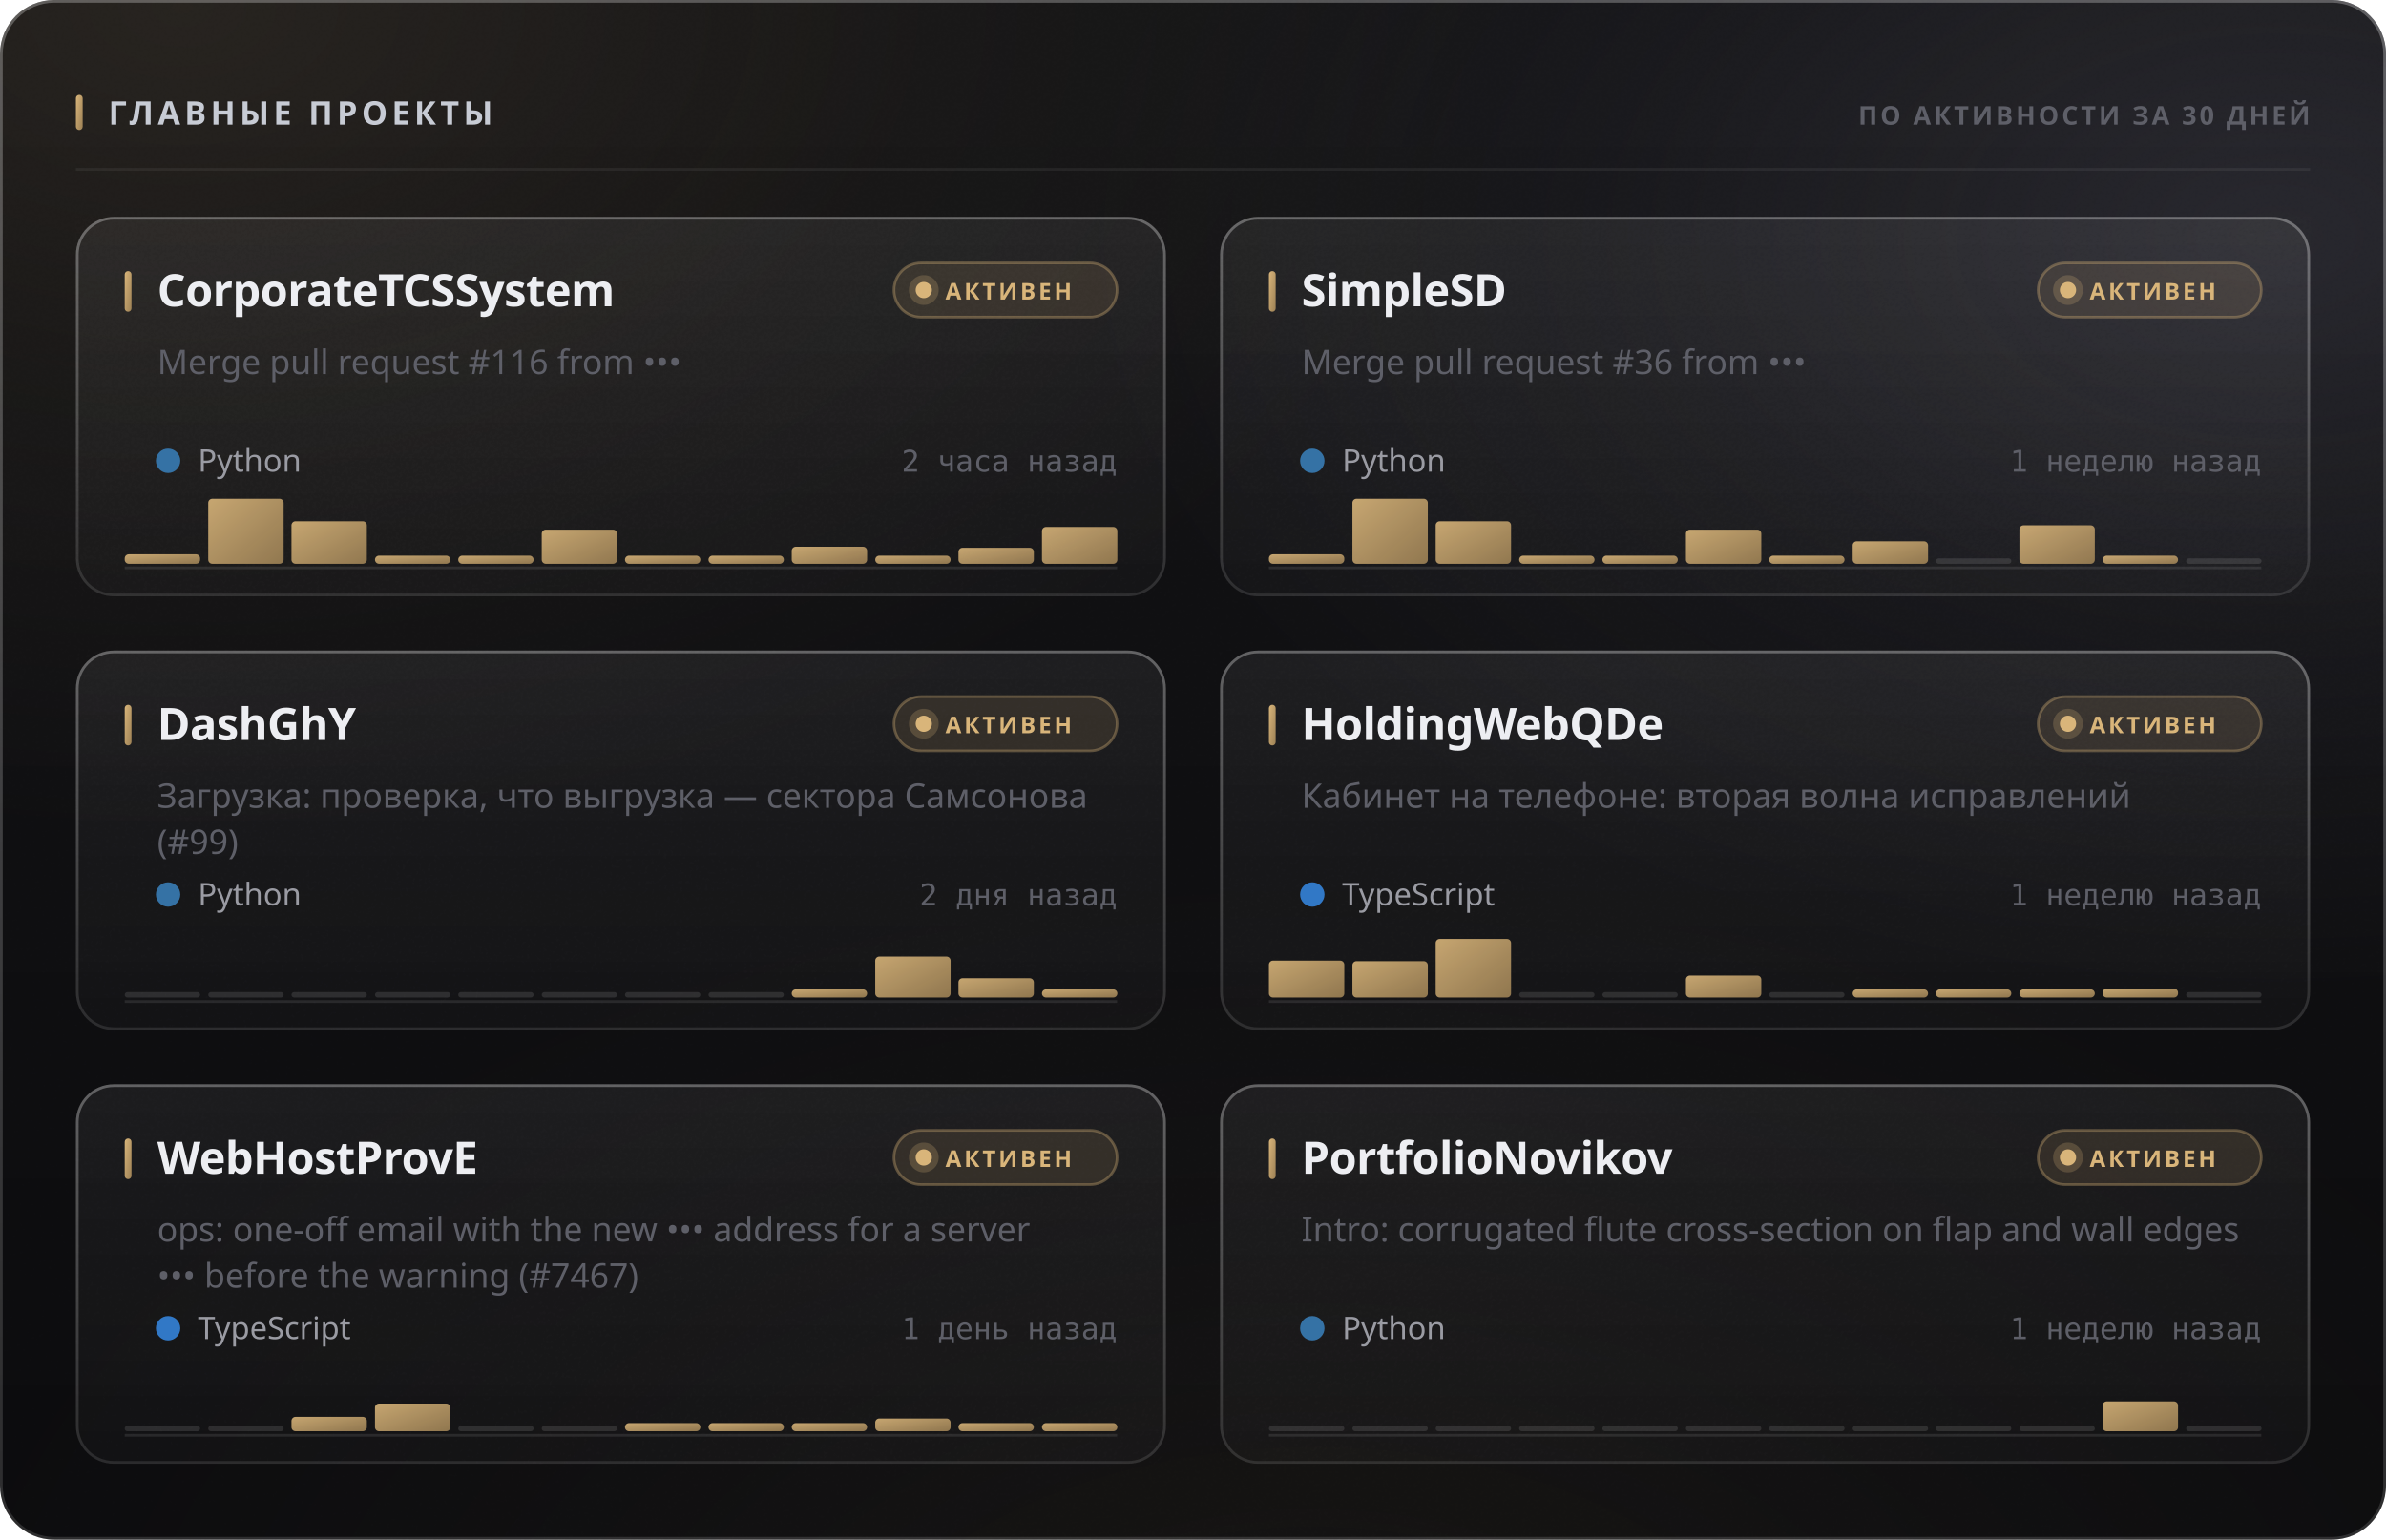
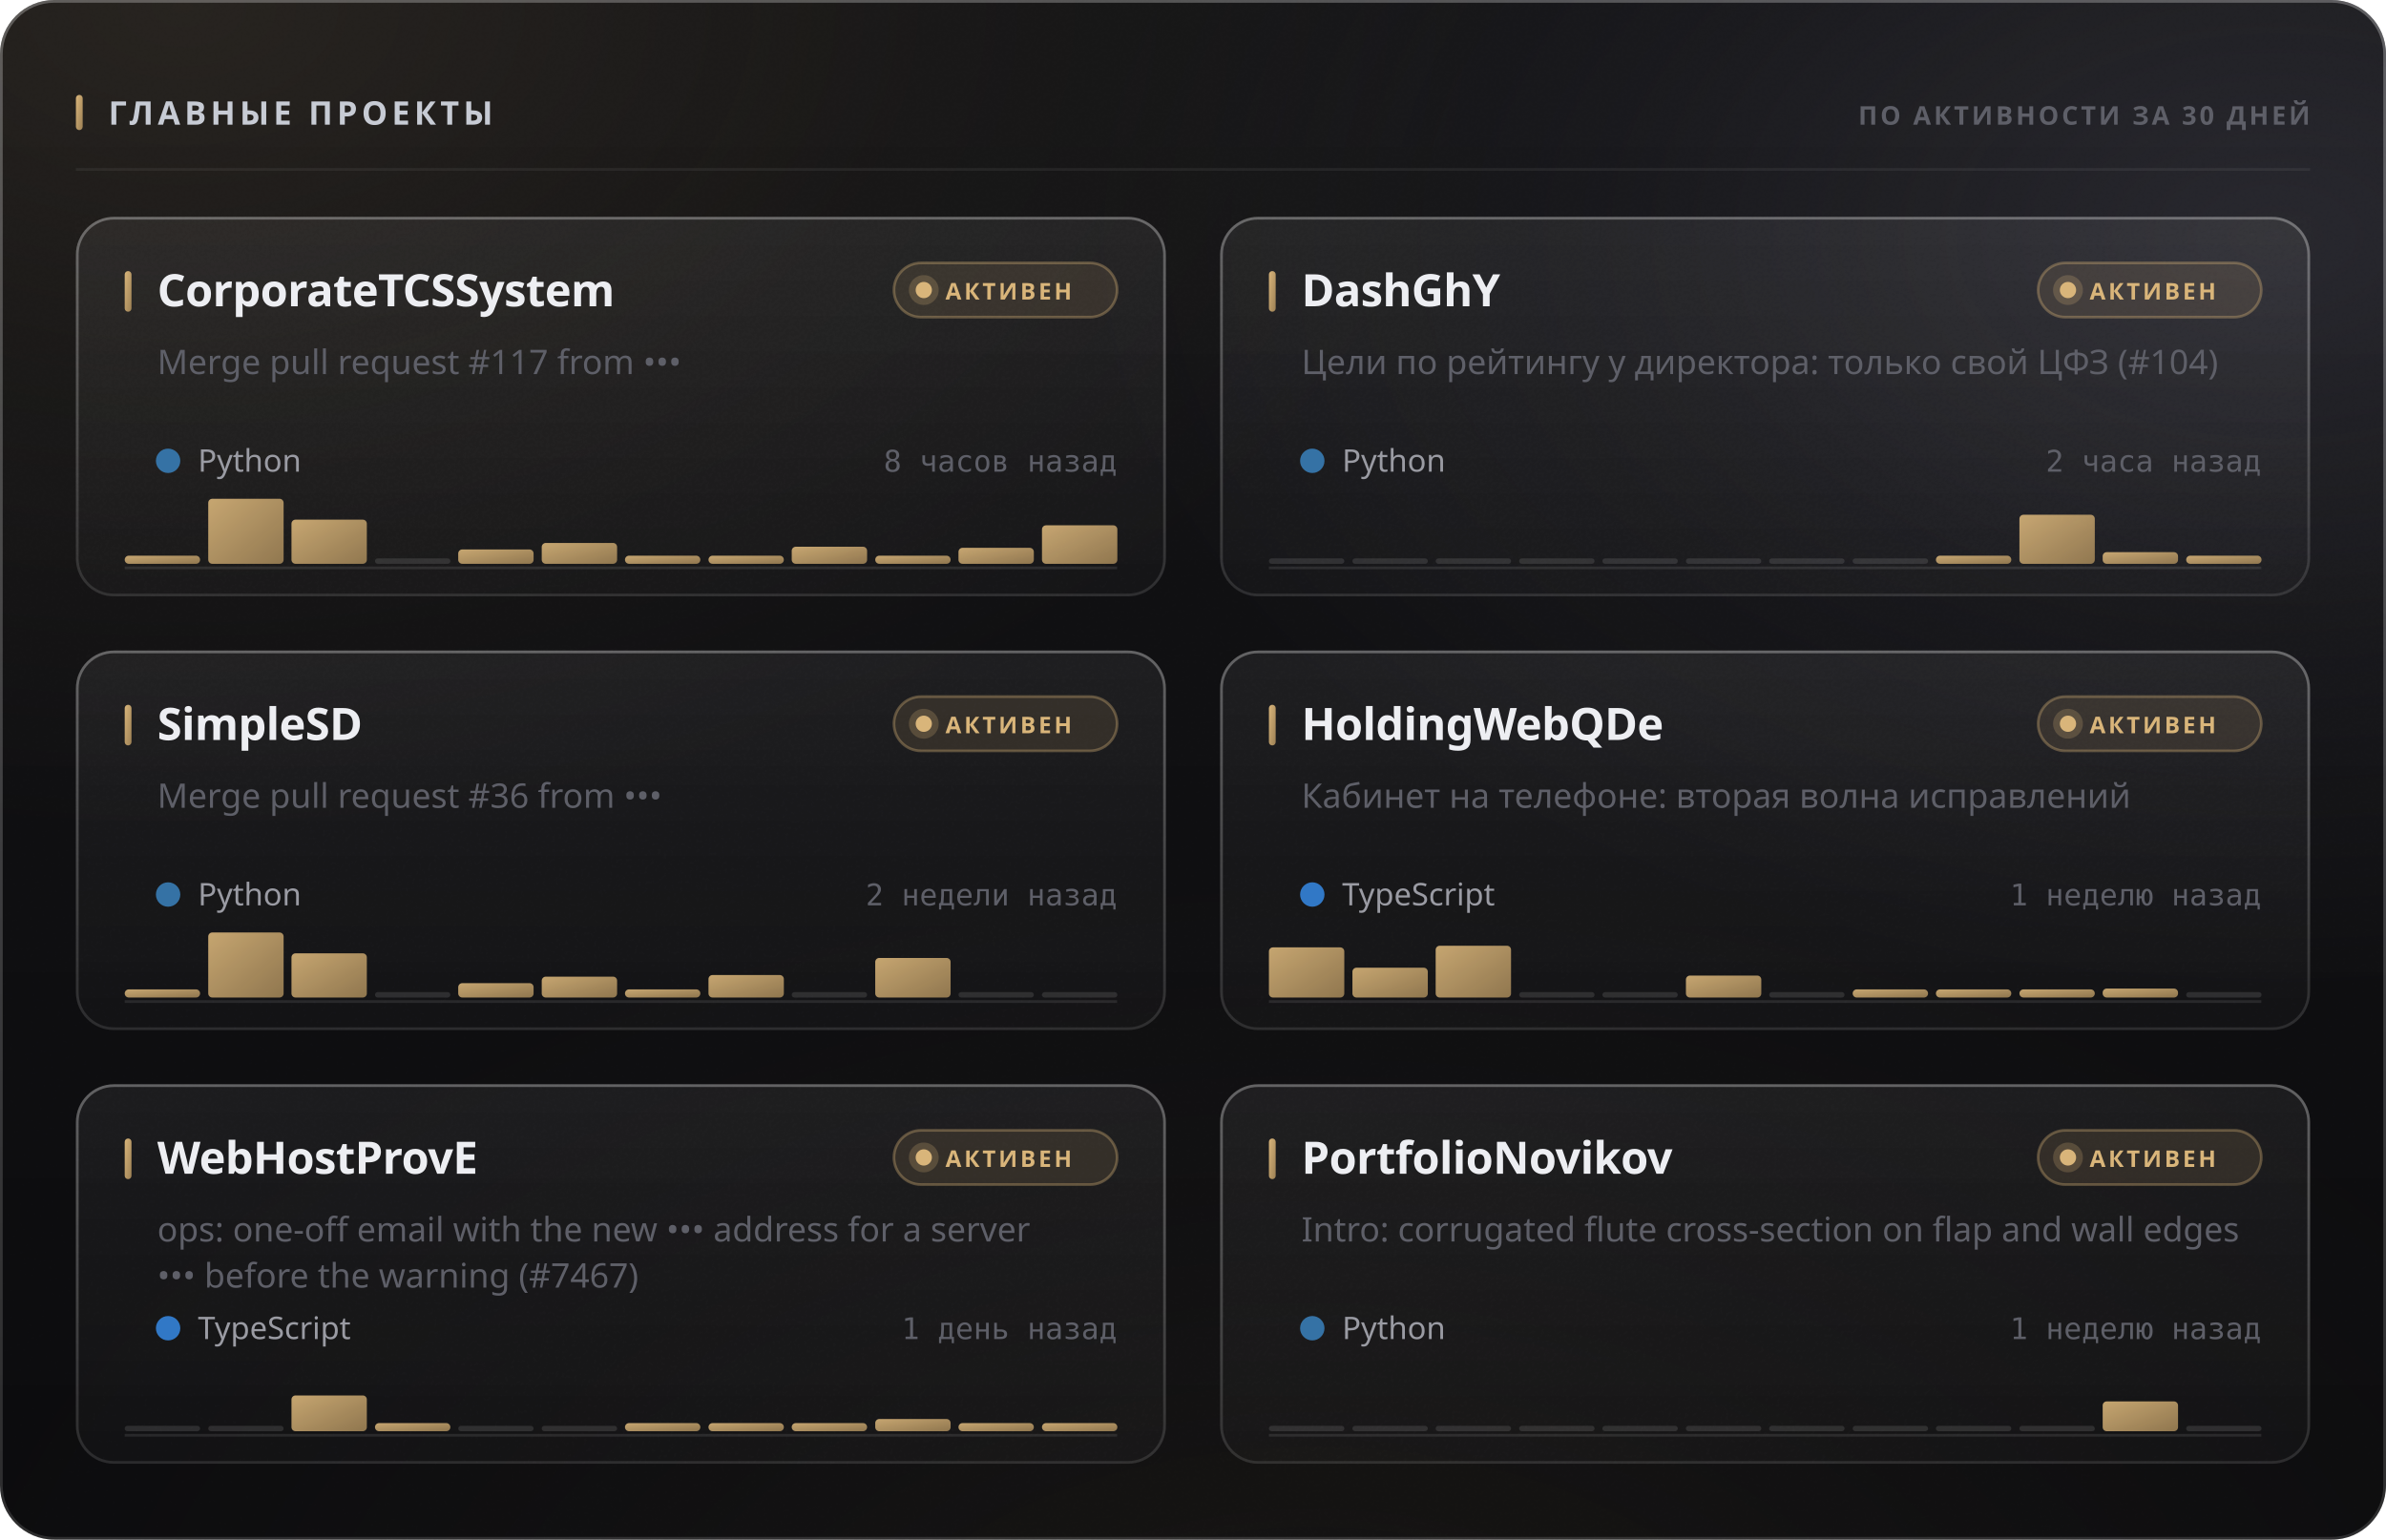
<svg xmlns="http://www.w3.org/2000/svg" width="880" height="568" viewBox="0 0 880 568" role="img">
  <style>
  text { font-family: -apple-system, BlinkMacSystemFont, 'Segoe UI', 'Noto Sans', Helvetica, Arial, sans-serif; }
  .mono { font-family: ui-monospace, 'SF Mono', 'Cascadia Mono', 'DejaVu Sans Mono', Menlo, Consolas, monospace; font-variant-numeric: tabular-nums; }
  .caps { letter-spacing: .1em; text-transform: uppercase; }

  @keyframes sheen  { from { transform: translateX(-120%); } to { transform: translateX(260%); } }
  @keyframes rise   { from { opacity: 0; transform: translateY(6px); } to { opacity: 1; transform: none; } }
  @keyframes slide  { from { opacity: 0; transform: translateX(-8px); } to { opacity: 1; transform: none; } }
  @keyframes grow   { from { transform: scaleY(0); } to { transform: scaleY(1); } }
  @keyframes widen  { from { transform: scaleX(0); } to { transform: scaleX(1); } }
  @keyframes draw   { from { stroke-dashoffset: 200; } to { stroke-dashoffset: 0; } }

  .sheen { animation: sheen 5.5s cubic-bezier(.45,0,.2,1) infinite; }
  .rise  { animation: rise .5s cubic-bezier(.16,1,.3,1) both; }
  .slide { animation: slide .42s cubic-bezier(.16,1,.3,1) both; }
  .bar   { transform-box: fill-box; transform-origin: 50% 100%;
           animation: grow .62s cubic-bezier(.16,1,.3,1) both; }
  .fill  { transform-box: fill-box; transform-origin: 0% 50%;
           animation: widen .8s cubic-bezier(.16,1,.3,1) both; }
  /* The hidden start state lives in the keyframes, never in the static rule.
     A renderer that ignores CSS animations then falls back to the FINISHED
     state — a drawn line, visible text — instead of an empty panel. */
  .spark { stroke-dasharray: 200;
           animation: draw 1.1s cubic-bezier(.16,1,.3,1) both; }

  @media (prefers-reduced-motion: reduce) {
    .sheen { animation: none; opacity: 0; }
    .rise, .slide, .bar, .fill, .spark { animation: none; opacity: 1; transform: none;
                                         stroke-dashoffset: 0; }
  }</style>
  <defs>
    <filter id="grain5" x="0" y="0" width="100%" height="100%">
      <feTurbulence type="fractalNoise" baseFrequency="0.85" numOctaves="3" stitchTiles="stitch" />
      <feColorMatrix type="saturate" values="0" />
    </filter>
    <linearGradient id="accent1" x1="0" y1="0" x2="1" y2="1">
      <stop offset="0%" stop-color="#d9b57a" />
      <stop offset="100%" stop-color="#9d8155" />
    </linearGradient>
    <radialGradient id="aurora6" cx="0.08" cy="0" r="0.55">
      <stop offset="0%" stop-color="#d9b47a" stop-opacity="0.1" />
      <stop offset="55%" stop-color="#d9b47a" stop-opacity="0.035" />
      <stop offset="100%" stop-color="#d9b47a" stop-opacity="0" />
    </radialGradient>
    <radialGradient id="aurora7" cx="0.95" cy="0.15" r="0.5">
      <stop offset="0%" stop-color="#706f83" stop-opacity="0.22" />
      <stop offset="55%" stop-color="#706f83" stop-opacity="0.077" />
      <stop offset="100%" stop-color="#706f83" stop-opacity="0" />
    </radialGradient>
    <radialGradient id="aurora8" cx="0.55" cy="1.15" r="0.6">
      <stop offset="0%" stop-color="#b39b74" stop-opacity="0.07" />
      <stop offset="55%" stop-color="#b39b74" stop-opacity="0.025" />
      <stop offset="100%" stop-color="#b39b74" stop-opacity="0" />
    </radialGradient>
    <linearGradient id="glass2" x1="0" y1="0" x2="0" y2="1">
      <stop offset="0%" stop-color="#ffffff" stop-opacity="0.036" />
      <stop offset="100%" stop-color="#ffffff" stop-opacity="0.007" />
    </linearGradient>
    <linearGradient id="rim3" x1="0" y1="0" x2="0" y2="1">
      <stop offset="0%" stop-color="#ffffff" stop-opacity="0.182" />
      <stop offset="100%" stop-color="#ffffff" stop-opacity="0.025" />
    </linearGradient>
    <linearGradient id="spec4" x1="0" y1="0" x2="1" y2="0">
      <stop offset="0%" stop-color="#ffffff" stop-opacity="0" />
      <stop offset="35%" stop-color="#ffffff" stop-opacity="0.336" />
      <stop offset="70%" stop-color="#ffffff" stop-opacity="0.118" />
      <stop offset="100%" stop-color="#ffffff" stop-opacity="0" />
    </linearGradient>
    <linearGradient id="cardglass9" x1="0" y1="0" x2="0" y2="1">
      <stop offset="0%" stop-color="#ffffff" stop-opacity="0.06" />
      <stop offset="100%" stop-color="#ffffff" stop-opacity="0.018" />
    </linearGradient>
    <linearGradient id="cardrim10" x1="0" y1="0" x2="0" y2="1">
      <stop offset="0%" stop-color="#ffffff" stop-opacity="0.26" />
      <stop offset="100%" stop-color="#ffffff" stop-opacity="0.05" />
    </linearGradient>
    <linearGradient id="cardspec11" x1="0" y1="0" x2="1" y2="0">
      <stop offset="0%" stop-color="#ffffff" stop-opacity="0" />
      <stop offset="35%" stop-color="#ffffff" stop-opacity="0.42" />
      <stop offset="70%" stop-color="#ffffff" stop-opacity="0.147" />
      <stop offset="100%" stop-color="#ffffff" stop-opacity="0" />
    </linearGradient>
    <linearGradient id="cardglass12" x1="0" y1="0" x2="0" y2="1">
      <stop offset="0%" stop-color="#ffffff" stop-opacity="0.06" />
      <stop offset="100%" stop-color="#ffffff" stop-opacity="0.018" />
    </linearGradient>
    <linearGradient id="cardrim13" x1="0" y1="0" x2="0" y2="1">
      <stop offset="0%" stop-color="#ffffff" stop-opacity="0.26" />
      <stop offset="100%" stop-color="#ffffff" stop-opacity="0.05" />
    </linearGradient>
    <linearGradient id="cardspec14" x1="0" y1="0" x2="1" y2="0">
      <stop offset="0%" stop-color="#ffffff" stop-opacity="0" />
      <stop offset="35%" stop-color="#ffffff" stop-opacity="0.42" />
      <stop offset="70%" stop-color="#ffffff" stop-opacity="0.147" />
      <stop offset="100%" stop-color="#ffffff" stop-opacity="0" />
    </linearGradient>
    <linearGradient id="cardglass15" x1="0" y1="0" x2="0" y2="1">
      <stop offset="0%" stop-color="#ffffff" stop-opacity="0.06" />
      <stop offset="100%" stop-color="#ffffff" stop-opacity="0.018" />
    </linearGradient>
    <linearGradient id="cardrim16" x1="0" y1="0" x2="0" y2="1">
      <stop offset="0%" stop-color="#ffffff" stop-opacity="0.26" />
      <stop offset="100%" stop-color="#ffffff" stop-opacity="0.05" />
    </linearGradient>
    <linearGradient id="cardspec17" x1="0" y1="0" x2="1" y2="0">
      <stop offset="0%" stop-color="#ffffff" stop-opacity="0" />
      <stop offset="35%" stop-color="#ffffff" stop-opacity="0.42" />
      <stop offset="70%" stop-color="#ffffff" stop-opacity="0.147" />
      <stop offset="100%" stop-color="#ffffff" stop-opacity="0" />
    </linearGradient>
    <linearGradient id="cardglass18" x1="0" y1="0" x2="0" y2="1">
      <stop offset="0%" stop-color="#ffffff" stop-opacity="0.06" />
      <stop offset="100%" stop-color="#ffffff" stop-opacity="0.018" />
    </linearGradient>
    <linearGradient id="cardrim19" x1="0" y1="0" x2="0" y2="1">
      <stop offset="0%" stop-color="#ffffff" stop-opacity="0.26" />
      <stop offset="100%" stop-color="#ffffff" stop-opacity="0.05" />
    </linearGradient>
    <linearGradient id="cardspec20" x1="0" y1="0" x2="1" y2="0">
      <stop offset="0%" stop-color="#ffffff" stop-opacity="0" />
      <stop offset="35%" stop-color="#ffffff" stop-opacity="0.42" />
      <stop offset="70%" stop-color="#ffffff" stop-opacity="0.147" />
      <stop offset="100%" stop-color="#ffffff" stop-opacity="0" />
    </linearGradient>
    <linearGradient id="cardglass21" x1="0" y1="0" x2="0" y2="1">
      <stop offset="0%" stop-color="#ffffff" stop-opacity="0.06" />
      <stop offset="100%" stop-color="#ffffff" stop-opacity="0.018" />
    </linearGradient>
    <linearGradient id="cardrim22" x1="0" y1="0" x2="0" y2="1">
      <stop offset="0%" stop-color="#ffffff" stop-opacity="0.26" />
      <stop offset="100%" stop-color="#ffffff" stop-opacity="0.05" />
    </linearGradient>
    <linearGradient id="cardspec23" x1="0" y1="0" x2="1" y2="0">
      <stop offset="0%" stop-color="#ffffff" stop-opacity="0" />
      <stop offset="35%" stop-color="#ffffff" stop-opacity="0.42" />
      <stop offset="70%" stop-color="#ffffff" stop-opacity="0.147" />
      <stop offset="100%" stop-color="#ffffff" stop-opacity="0" />
    </linearGradient>
    <linearGradient id="cardglass24" x1="0" y1="0" x2="0" y2="1">
      <stop offset="0%" stop-color="#ffffff" stop-opacity="0.06" />
      <stop offset="100%" stop-color="#ffffff" stop-opacity="0.018" />
    </linearGradient>
    <linearGradient id="cardrim25" x1="0" y1="0" x2="0" y2="1">
      <stop offset="0%" stop-color="#ffffff" stop-opacity="0.26" />
      <stop offset="100%" stop-color="#ffffff" stop-opacity="0.05" />
    </linearGradient>
    <linearGradient id="cardspec26" x1="0" y1="0" x2="1" y2="0">
      <stop offset="0%" stop-color="#ffffff" stop-opacity="0" />
      <stop offset="35%" stop-color="#ffffff" stop-opacity="0.42" />
      <stop offset="70%" stop-color="#ffffff" stop-opacity="0.147" />
      <stop offset="100%" stop-color="#ffffff" stop-opacity="0" />
    </linearGradient>
  </defs>
  <rect width="880" height="568" rx="20" fill="#0a0a0c" />
  <rect width="880" height="568" rx="20" fill="url(#aurora6)" />
  <rect width="880" height="568" rx="20" fill="url(#aurora7)" />
  <rect width="880" height="568" rx="20" fill="url(#aurora8)" />
  <rect width="880" height="568" rx="20" fill="url(#glass2)" />
  <rect width="880" height="568" rx="20" filter="url(#grain5)" opacity="0.085" style="mix-blend-mode:overlay" />
  <rect x=".5" y=".5" width="879" height="567" rx="19.5" fill="none" stroke="rgba(255,255,255,0.11)" />
  <rect x=".5" y=".5" width="879" height="567" rx="19.5" fill="none" stroke="url(#rim3)" />
  <path d="M20 1 H860" stroke="url(#spec4)" stroke-width="1.2" fill="none" />
  <rect x="28" y="35" width="2.5" height="13" rx="1.25" fill="url(#accent1)" />
  <text x="40" y="46" font-size="12" font-weight="700" fill="#c7cbd4" letter-spacing="0.13em">ГЛАВНЫЕ ПРОЕКТЫ</text>
  <text x="852" y="46" font-size="9.5" font-weight="600" fill="#5e5f68" text-anchor="end" letter-spacing="0.11em">ПО АКТИВНОСТИ ЗА 30 ДНЕЙ</text>
  <path d="M28 62.5 H852" stroke="rgba(255,255,255,0.06)" stroke-width="1" />
  <g class="rise" opacity="1" style="">
    <rect x="28" y="80" width="402" height="140" rx="14" fill="url(#cardglass9)" />
    <rect x="28" y="80" width="402" height="140" rx="14" filter="url(#grain5)" opacity="0.068" style="mix-blend-mode:overlay" />
    <rect x="28.5" y="80.5" width="401" height="139" rx="13.5" fill="none" stroke="rgba(255,255,255,0.06)" />
    <rect x="28.5" y="80.5" width="401" height="139" rx="13.5" fill="none" stroke="url(#cardrim10)" />
    <path d="M42 81 H416" stroke="url(#cardspec11)" stroke-width="1" fill="none" />
    <rect x="46" y="100" width="2.5" height="15" rx="1.25" fill="url(#accent1)" />
    <text x="58" y="113" font-size="16.5" font-weight="700" fill="#edeef2" letter-spacing="-0.01em">CorporateTCSSystem</text>
    <rect x="329.709" y="97" width="82.291" height="20" rx="10" fill="rgba(217,181,122,0.12)" stroke="rgba(217,181,122,0.35)" />
    <circle cx="340.709" cy="107" r="3" fill="#d9b57a" />
    <circle cx="340.709" cy="107" r="5.5" fill="#d9b57a" opacity=".22" />
    <text x="348.709" y="110.5" font-size="8.5" font-weight="700" fill="#d9b57a" letter-spacing="0.12em">АКТИВЕН</text>
-     <text x="58" y="138" font-size="12.5" font-weight="400" fill="#5e5f68">Merge pull request #116 from •••</text>
+     <text x="58" y="138" font-size="12.5" font-weight="400" fill="#5e5f68">Merge pull request #117 from •••</text>
    <circle cx="62" cy="170" r="4.5" fill="#3572A5" />
    <text x="73" y="174" font-size="11.5" font-weight="400" fill="#9a9ba3">Python</text>
-     <text x="412" y="174" font-size="11" font-weight="400" fill="#5e5f68" text-anchor="end" class="mono">2 часа назад</text>
+     <text x="412" y="174" font-size="11" font-weight="400" fill="#5e5f68" text-anchor="end" class="mono">8 часов назад</text>
    <path d="M46 209.5 H412" stroke="rgba(255,255,255,0.096)" stroke-width="1" />
    <g class="bar" style="animation-delay:0.18s">
-       <rect x="46.0" y="204.5" width="27.8" height="3.5" rx="1.5" fill="url(#accent1)" opacity="0.9" />
+       <rect x="46.0" y="205.0" width="27.8" height="3.0" rx="1.5" fill="url(#accent1)" opacity="0.9" />
      <rect x="76.8" y="184.0" width="27.8" height="24.0" rx="1.5" fill="url(#accent1)" opacity="0.9" />
-       <rect x="107.5" y="192.3" width="27.8" height="15.7" rx="1.5" fill="url(#accent1)" opacity="0.9" />
-       <rect x="138.3" y="205.0" width="27.8" height="3.0" rx="1.5" fill="url(#accent1)" opacity="0.9" />
-       <rect x="169.0" y="205.0" width="27.8" height="3.0" rx="1.5" fill="url(#accent1)" opacity="0.9" />
-       <rect x="199.8" y="195.4" width="27.8" height="12.6" rx="1.5" fill="url(#accent1)" opacity="0.9" />
+       <rect x="107.5" y="191.7" width="27.8" height="16.3" rx="1.5" fill="url(#accent1)" opacity="0.9" />
+       <rect x="138.3" y="206.0" width="27.8" height="2" rx="1" fill="rgba(255,255,255,0.11)" />
+       <rect x="169.0" y="202.7" width="27.8" height="5.3" rx="1.5" fill="url(#accent1)" opacity="0.9" />
+       <rect x="199.8" y="200.3" width="27.8" height="7.7" rx="1.5" fill="url(#accent1)" opacity="0.9" />
      <rect x="230.5" y="205.0" width="27.8" height="3.0" rx="1.5" fill="url(#accent1)" opacity="0.9" />
      <rect x="261.3" y="205.0" width="27.8" height="3.0" rx="1.5" fill="url(#accent1)" opacity="0.9" />
      <rect x="292.0" y="201.7" width="27.8" height="6.3" rx="1.5" fill="url(#accent1)" opacity="0.9" />
      <rect x="322.8" y="205.0" width="27.8" height="3.0" rx="1.5" fill="url(#accent1)" opacity="0.9" />
      <rect x="353.5" y="202.1" width="27.8" height="5.9" rx="1.5" fill="url(#accent1)" opacity="0.9" />
-       <rect x="384.3" y="194.4" width="27.8" height="13.6" rx="1.5" fill="url(#accent1)" opacity="0.9" />
+       <rect x="384.3" y="193.8" width="27.8" height="14.2" rx="1.5" fill="url(#accent1)" opacity="0.9" />
    </g>
  </g>
  <g class="rise" opacity="1" style=" animation-delay:0.055s;">
    <rect x="450" y="80" width="402" height="140" rx="14" fill="url(#cardglass12)" />
    <rect x="450" y="80" width="402" height="140" rx="14" filter="url(#grain5)" opacity="0.068" style="mix-blend-mode:overlay" />
    <rect x="450.5" y="80.5" width="401" height="139" rx="13.5" fill="none" stroke="rgba(255,255,255,0.06)" />
    <rect x="450.5" y="80.5" width="401" height="139" rx="13.5" fill="none" stroke="url(#cardrim13)" />
    <path d="M464 81 H838" stroke="url(#cardspec14)" stroke-width="1" fill="none" />
    <rect x="468" y="100" width="2.5" height="15" rx="1.25" fill="url(#accent1)" />
-     <text x="480" y="113" font-size="16.5" font-weight="700" fill="#edeef2" letter-spacing="-0.01em">SimpleSD</text>
+     <text x="480" y="113" font-size="16.5" font-weight="700" fill="#edeef2" letter-spacing="-0.01em">DashGhY</text>
    <rect x="751.709" y="97" width="82.291" height="20" rx="10" fill="rgba(217,181,122,0.12)" stroke="rgba(217,181,122,0.35)" />
    <circle cx="762.709" cy="107" r="3" fill="#d9b57a" />
    <circle cx="762.709" cy="107" r="5.5" fill="#d9b57a" opacity=".22" />
    <text x="770.709" y="110.5" font-size="8.5" font-weight="700" fill="#d9b57a" letter-spacing="0.12em">АКТИВЕН</text>
-     <text x="480" y="138" font-size="12.5" font-weight="400" fill="#5e5f68">Merge pull request #36 from •••</text>
+     <text x="480" y="138" font-size="12.5" font-weight="400" fill="#5e5f68">Цели по рейтингу у директора: только свой ЦФЗ (#104)</text>
    <circle cx="484" cy="170" r="4.5" fill="#3572A5" />
    <text x="495" y="174" font-size="11.5" font-weight="400" fill="#9a9ba3">Python</text>
-     <text x="834" y="174" font-size="11" font-weight="400" fill="#5e5f68" text-anchor="end" class="mono">1 неделю назад</text>
+     <text x="834" y="174" font-size="11" font-weight="400" fill="#5e5f68" text-anchor="end" class="mono">2 часа назад</text>
    <path d="M468 209.5 H834" stroke="rgba(255,255,255,0.096)" stroke-width="1" />
    <g class="bar" style="animation-delay:0.24s">
-       <rect x="468.0" y="204.5" width="27.8" height="3.5" rx="1.5" fill="url(#accent1)" opacity="0.9" />
-       <rect x="498.8" y="184.0" width="27.8" height="24.0" rx="1.5" fill="url(#accent1)" opacity="0.9" />
-       <rect x="529.5" y="192.3" width="27.8" height="15.7" rx="1.5" fill="url(#accent1)" opacity="0.9" />
-       <rect x="560.3" y="205.0" width="27.8" height="3.0" rx="1.5" fill="url(#accent1)" opacity="0.9" />
-       <rect x="591.0" y="205.0" width="27.8" height="3.0" rx="1.5" fill="url(#accent1)" opacity="0.9" />
-       <rect x="621.8" y="195.4" width="27.8" height="12.6" rx="1.5" fill="url(#accent1)" opacity="0.9" />
-       <rect x="652.5" y="205.0" width="27.8" height="3.0" rx="1.5" fill="url(#accent1)" opacity="0.9" />
-       <rect x="683.3" y="199.7" width="27.8" height="8.3" rx="1.5" fill="url(#accent1)" opacity="0.9" />
-       <rect x="714.0" y="206.0" width="27.8" height="2" rx="1" fill="rgba(255,255,255,0.11)" />
-       <rect x="744.8" y="193.8" width="27.8" height="14.2" rx="1.5" fill="url(#accent1)" opacity="0.9" />
-       <rect x="775.5" y="205.0" width="27.8" height="3.0" rx="1.5" fill="url(#accent1)" opacity="0.9" />
-       <rect x="806.3" y="206.0" width="27.8" height="2" rx="1" fill="rgba(255,255,255,0.11)" />
+       <rect x="468.0" y="206.0" width="27.8" height="2" rx="1" fill="rgba(255,255,255,0.11)" />
+       <rect x="498.8" y="206.0" width="27.8" height="2" rx="1" fill="rgba(255,255,255,0.11)" />
+       <rect x="529.5" y="206.0" width="27.8" height="2" rx="1" fill="rgba(255,255,255,0.11)" />
+       <rect x="560.3" y="206.0" width="27.8" height="2" rx="1" fill="rgba(255,255,255,0.11)" />
+       <rect x="591.0" y="206.0" width="27.8" height="2" rx="1" fill="rgba(255,255,255,0.11)" />
+       <rect x="621.8" y="206.0" width="27.8" height="2" rx="1" fill="rgba(255,255,255,0.11)" />
+       <rect x="652.5" y="206.0" width="27.8" height="2" rx="1" fill="rgba(255,255,255,0.11)" />
+       <rect x="683.3" y="206.0" width="27.8" height="2" rx="1" fill="rgba(255,255,255,0.11)" />
+       <rect x="714.0" y="205.0" width="27.8" height="3.0" rx="1.5" fill="url(#accent1)" opacity="0.9" />
+       <rect x="744.8" y="189.9" width="27.8" height="18.1" rx="1.5" fill="url(#accent1)" opacity="0.9" />
+       <rect x="775.5" y="203.7" width="27.8" height="4.3" rx="1.5" fill="url(#accent1)" opacity="0.9" />
+       <rect x="806.3" y="205.0" width="27.8" height="3.0" rx="1.5" fill="url(#accent1)" opacity="0.9" />
    </g>
  </g>
  <g class="rise" opacity="1" style=" animation-delay:0.110s;">
    <rect x="28" y="240" width="402" height="140" rx="14" fill="url(#cardglass15)" />
    <rect x="28" y="240" width="402" height="140" rx="14" filter="url(#grain5)" opacity="0.068" style="mix-blend-mode:overlay" />
    <rect x="28.5" y="240.5" width="401" height="139" rx="13.5" fill="none" stroke="rgba(255,255,255,0.06)" />
    <rect x="28.5" y="240.5" width="401" height="139" rx="13.5" fill="none" stroke="url(#cardrim16)" />
    <path d="M42 241 H416" stroke="url(#cardspec17)" stroke-width="1" fill="none" />
    <rect x="46" y="260" width="2.5" height="15" rx="1.25" fill="url(#accent1)" />
-     <text x="58" y="273" font-size="16.5" font-weight="700" fill="#edeef2" letter-spacing="-0.01em">DashGhY</text>
+     <text x="58" y="273" font-size="16.5" font-weight="700" fill="#edeef2" letter-spacing="-0.01em">SimpleSD</text>
    <rect x="329.709" y="257" width="82.291" height="20" rx="10" fill="rgba(217,181,122,0.12)" stroke="rgba(217,181,122,0.35)" />
    <circle cx="340.709" cy="267" r="3" fill="#d9b57a" />
    <circle cx="340.709" cy="267" r="5.5" fill="#d9b57a" opacity=".22" />
    <text x="348.709" y="270.5" font-size="8.5" font-weight="700" fill="#d9b57a" letter-spacing="0.12em">АКТИВЕН</text>
-     <text x="58" y="298" font-size="12.5" font-weight="400" fill="#5e5f68">Загрузка: проверка, что выгрузка — сектора Самсонова</text>
-     <text x="58" y="315" font-size="12.5" font-weight="400" fill="#5e5f68">(#99)</text>
+     <text x="58" y="298" font-size="12.5" font-weight="400" fill="#5e5f68">Merge pull request #36 from •••</text>
    <circle cx="62" cy="330" r="4.5" fill="#3572A5" />
    <text x="73" y="334" font-size="11.5" font-weight="400" fill="#9a9ba3">Python</text>
-     <text x="412" y="334" font-size="11" font-weight="400" fill="#5e5f68" text-anchor="end" class="mono">2 дня назад</text>
+     <text x="412" y="334" font-size="11" font-weight="400" fill="#5e5f68" text-anchor="end" class="mono">2 недели назад</text>
    <path d="M46 369.5 H412" stroke="rgba(255,255,255,0.096)" stroke-width="1" />
    <g class="bar" style="animation-delay:0.3s">
-       <rect x="46.0" y="366.0" width="27.8" height="2" rx="1" fill="rgba(255,255,255,0.11)" />
-       <rect x="76.8" y="366.0" width="27.8" height="2" rx="1" fill="rgba(255,255,255,0.11)" />
-       <rect x="107.5" y="366.0" width="27.8" height="2" rx="1" fill="rgba(255,255,255,0.11)" />
+       <rect x="46.0" y="365.0" width="27.8" height="3.0" rx="1.5" fill="url(#accent1)" opacity="0.9" />
+       <rect x="76.8" y="344.0" width="27.8" height="24.0" rx="1.5" fill="url(#accent1)" opacity="0.9" />
+       <rect x="107.5" y="351.7" width="27.8" height="16.3" rx="1.5" fill="url(#accent1)" opacity="0.9" />
      <rect x="138.3" y="366.0" width="27.8" height="2" rx="1" fill="rgba(255,255,255,0.11)" />
-       <rect x="169.0" y="366.0" width="27.8" height="2" rx="1" fill="rgba(255,255,255,0.11)" />
-       <rect x="199.8" y="366.0" width="27.8" height="2" rx="1" fill="rgba(255,255,255,0.11)" />
-       <rect x="230.5" y="366.0" width="27.8" height="2" rx="1" fill="rgba(255,255,255,0.11)" />
-       <rect x="261.3" y="366.0" width="27.8" height="2" rx="1" fill="rgba(255,255,255,0.11)" />
-       <rect x="292.0" y="365.0" width="27.8" height="3.0" rx="1.5" fill="url(#accent1)" opacity="0.9" />
-       <rect x="322.8" y="352.9" width="27.8" height="15.1" rx="1.5" fill="url(#accent1)" opacity="0.9" />
-       <rect x="353.5" y="360.9" width="27.8" height="7.1" rx="1.5" fill="url(#accent1)" opacity="0.9" />
-       <rect x="384.3" y="365.0" width="27.8" height="3.0" rx="1.5" fill="url(#accent1)" opacity="0.9" />
+       <rect x="169.0" y="362.7" width="27.8" height="5.3" rx="1.5" fill="url(#accent1)" opacity="0.9" />
+       <rect x="199.8" y="360.3" width="27.8" height="7.7" rx="1.5" fill="url(#accent1)" opacity="0.9" />
+       <rect x="230.5" y="365.0" width="27.8" height="3.0" rx="1.5" fill="url(#accent1)" opacity="0.9" />
+       <rect x="261.3" y="359.7" width="27.8" height="8.3" rx="1.5" fill="url(#accent1)" opacity="0.9" />
+       <rect x="292.0" y="366.0" width="27.8" height="2" rx="1" fill="rgba(255,255,255,0.11)" />
+       <rect x="322.8" y="353.4" width="27.8" height="14.6" rx="1.5" fill="url(#accent1)" opacity="0.9" />
+       <rect x="353.5" y="366.0" width="27.8" height="2" rx="1" fill="rgba(255,255,255,0.11)" />
+       <rect x="384.3" y="366.0" width="27.8" height="2" rx="1" fill="rgba(255,255,255,0.11)" />
    </g>
  </g>
  <g class="rise" opacity="1" style=" animation-delay:0.165s;">
    <rect x="450" y="240" width="402" height="140" rx="14" fill="url(#cardglass18)" />
    <rect x="450" y="240" width="402" height="140" rx="14" filter="url(#grain5)" opacity="0.068" style="mix-blend-mode:overlay" />
    <rect x="450.5" y="240.5" width="401" height="139" rx="13.5" fill="none" stroke="rgba(255,255,255,0.06)" />
    <rect x="450.5" y="240.5" width="401" height="139" rx="13.5" fill="none" stroke="url(#cardrim19)" />
    <path d="M464 241 H838" stroke="url(#cardspec20)" stroke-width="1" fill="none" />
    <rect x="468" y="260" width="2.5" height="15" rx="1.25" fill="url(#accent1)" />
    <text x="480" y="273" font-size="16.5" font-weight="700" fill="#edeef2" letter-spacing="-0.01em">HoldingWebQDe</text>
    <rect x="751.709" y="257" width="82.291" height="20" rx="10" fill="rgba(217,181,122,0.12)" stroke="rgba(217,181,122,0.35)" />
    <circle cx="762.709" cy="267" r="3" fill="#d9b57a" />
    <circle cx="762.709" cy="267" r="5.5" fill="#d9b57a" opacity=".22" />
    <text x="770.709" y="270.5" font-size="8.5" font-weight="700" fill="#d9b57a" letter-spacing="0.12em">АКТИВЕН</text>
    <text x="480" y="298" font-size="12.5" font-weight="400" fill="#5e5f68">Кабинет на телефоне: вторая волна исправлений</text>
    <circle cx="484" cy="330" r="4.5" fill="#3178c6" />
    <text x="495" y="334" font-size="11.5" font-weight="400" fill="#9a9ba3">TypeScript</text>
    <text x="834" y="334" font-size="11" font-weight="400" fill="#5e5f68" text-anchor="end" class="mono">1 неделю назад</text>
    <path d="M468 369.5 H834" stroke="rgba(255,255,255,0.096)" stroke-width="1" />
    <g class="bar" style="animation-delay:0.36s">
-       <rect x="468.0" y="354.4" width="27.8" height="13.6" rx="1.5" fill="url(#accent1)" opacity="0.9" />
-       <rect x="498.8" y="354.6" width="27.8" height="13.4" rx="1.5" fill="url(#accent1)" opacity="0.9" />
-       <rect x="529.5" y="346.4" width="27.8" height="21.6" rx="1.5" fill="url(#accent1)" opacity="0.9" />
+       <rect x="468.0" y="349.5" width="27.8" height="18.5" rx="1.5" fill="url(#accent1)" opacity="0.9" />
+       <rect x="498.8" y="357.0" width="27.8" height="11.0" rx="1.5" fill="url(#accent1)" opacity="0.9" />
+       <rect x="529.5" y="348.9" width="27.8" height="19.1" rx="1.5" fill="url(#accent1)" opacity="0.9" />
      <rect x="560.3" y="366.0" width="27.8" height="2" rx="1" fill="rgba(255,255,255,0.11)" />
      <rect x="591.0" y="366.0" width="27.8" height="2" rx="1" fill="rgba(255,255,255,0.11)" />
      <rect x="621.8" y="359.9" width="27.8" height="8.1" rx="1.5" fill="url(#accent1)" opacity="0.9" />
      <rect x="652.5" y="366.0" width="27.8" height="2" rx="1" fill="rgba(255,255,255,0.11)" />
      <rect x="683.3" y="365.0" width="27.8" height="3.0" rx="1.5" fill="url(#accent1)" opacity="0.9" />
      <rect x="714.0" y="365.0" width="27.8" height="3.0" rx="1.5" fill="url(#accent1)" opacity="0.9" />
      <rect x="744.8" y="365.0" width="27.8" height="3.0" rx="1.5" fill="url(#accent1)" opacity="0.9" />
      <rect x="775.5" y="364.7" width="27.8" height="3.3" rx="1.5" fill="url(#accent1)" opacity="0.9" />
      <rect x="806.3" y="366.0" width="27.8" height="2" rx="1" fill="rgba(255,255,255,0.11)" />
    </g>
  </g>
  <g class="rise" opacity="1" style=" animation-delay:0.220s;">
    <rect x="28" y="400" width="402" height="140" rx="14" fill="url(#cardglass21)" />
    <rect x="28" y="400" width="402" height="140" rx="14" filter="url(#grain5)" opacity="0.068" style="mix-blend-mode:overlay" />
    <rect x="28.5" y="400.5" width="401" height="139" rx="13.5" fill="none" stroke="rgba(255,255,255,0.06)" />
    <rect x="28.5" y="400.5" width="401" height="139" rx="13.5" fill="none" stroke="url(#cardrim22)" />
    <path d="M42 401 H416" stroke="url(#cardspec23)" stroke-width="1" fill="none" />
    <rect x="46" y="420" width="2.5" height="15" rx="1.25" fill="url(#accent1)" />
    <text x="58" y="433" font-size="16.5" font-weight="700" fill="#edeef2" letter-spacing="-0.01em">WebHostProvE</text>
    <rect x="329.709" y="417" width="82.291" height="20" rx="10" fill="rgba(217,181,122,0.12)" stroke="rgba(217,181,122,0.35)" />
    <circle cx="340.709" cy="427" r="3" fill="#d9b57a" />
    <circle cx="340.709" cy="427" r="5.5" fill="#d9b57a" opacity=".22" />
    <text x="348.709" y="430.5" font-size="8.5" font-weight="700" fill="#d9b57a" letter-spacing="0.12em">АКТИВЕН</text>
    <text x="58" y="458" font-size="12.5" font-weight="400" fill="#5e5f68">ops: one-off email with the new ••• address for a server</text>
    <text x="58" y="475" font-size="12.5" font-weight="400" fill="#5e5f68">••• before the warning (#7467)</text>
    <circle cx="62" cy="490" r="4.5" fill="#3178c6" />
    <text x="73" y="494" font-size="11.5" font-weight="400" fill="#9a9ba3">TypeScript</text>
    <text x="412" y="494" font-size="11" font-weight="400" fill="#5e5f68" text-anchor="end" class="mono">1 день назад</text>
    <path d="M46 529.5 H412" stroke="rgba(255,255,255,0.096)" stroke-width="1" />
    <g class="bar" style="animation-delay:0.42s">
      <rect x="46.0" y="526.0" width="27.8" height="2" rx="1" fill="rgba(255,255,255,0.11)" />
      <rect x="76.8" y="526.0" width="27.8" height="2" rx="1" fill="rgba(255,255,255,0.11)" />
-       <rect x="107.5" y="522.7" width="27.8" height="5.3" rx="1.5" fill="url(#accent1)" opacity="0.9" />
-       <rect x="138.3" y="517.8" width="27.8" height="10.2" rx="1.5" fill="url(#accent1)" opacity="0.9" />
+       <rect x="107.5" y="514.8" width="27.8" height="13.2" rx="1.5" fill="url(#accent1)" opacity="0.9" />
+       <rect x="138.3" y="525.0" width="27.8" height="3.0" rx="1.5" fill="url(#accent1)" opacity="0.9" />
      <rect x="169.0" y="526.0" width="27.8" height="2" rx="1" fill="rgba(255,255,255,0.11)" />
      <rect x="199.8" y="526.0" width="27.8" height="2" rx="1" fill="rgba(255,255,255,0.11)" />
      <rect x="230.5" y="525.0" width="27.8" height="3.0" rx="1.5" fill="url(#accent1)" opacity="0.9" />
      <rect x="261.3" y="525.0" width="27.8" height="3.0" rx="1.5" fill="url(#accent1)" opacity="0.9" />
      <rect x="292.0" y="525.0" width="27.8" height="3.0" rx="1.5" fill="url(#accent1)" opacity="0.9" />
-       <rect x="322.8" y="523.3" width="27.8" height="4.7" rx="1.5" fill="url(#accent1)" opacity="0.9" />
+       <rect x="322.8" y="523.5" width="27.8" height="4.5" rx="1.5" fill="url(#accent1)" opacity="0.9" />
      <rect x="353.5" y="525.0" width="27.8" height="3.0" rx="1.5" fill="url(#accent1)" opacity="0.9" />
      <rect x="384.3" y="525.0" width="27.8" height="3.0" rx="1.5" fill="url(#accent1)" opacity="0.9" />
    </g>
  </g>
  <g class="rise" opacity="1" style=" animation-delay:0.275s;">
    <rect x="450" y="400" width="402" height="140" rx="14" fill="url(#cardglass24)" />
    <rect x="450" y="400" width="402" height="140" rx="14" filter="url(#grain5)" opacity="0.068" style="mix-blend-mode:overlay" />
    <rect x="450.5" y="400.5" width="401" height="139" rx="13.5" fill="none" stroke="rgba(255,255,255,0.06)" />
    <rect x="450.5" y="400.5" width="401" height="139" rx="13.5" fill="none" stroke="url(#cardrim25)" />
    <path d="M464 401 H838" stroke="url(#cardspec26)" stroke-width="1" fill="none" />
    <rect x="468" y="420" width="2.5" height="15" rx="1.25" fill="url(#accent1)" />
    <text x="480" y="433" font-size="16.5" font-weight="700" fill="#edeef2" letter-spacing="-0.01em">PortfolioNovikov</text>
    <rect x="751.709" y="417" width="82.291" height="20" rx="10" fill="rgba(217,181,122,0.12)" stroke="rgba(217,181,122,0.35)" />
    <circle cx="762.709" cy="427" r="3" fill="#d9b57a" />
    <circle cx="762.709" cy="427" r="5.5" fill="#d9b57a" opacity=".22" />
    <text x="770.709" y="430.5" font-size="8.5" font-weight="700" fill="#d9b57a" letter-spacing="0.12em">АКТИВЕН</text>
    <text x="480" y="458" font-size="12.5" font-weight="400" fill="#5e5f68">Intro: corrugated flute cross-section on flap and wall edges</text>
    <circle cx="484" cy="490" r="4.5" fill="#3572A5" />
    <text x="495" y="494" font-size="11.5" font-weight="400" fill="#9a9ba3">Python</text>
    <text x="834" y="494" font-size="11" font-weight="400" fill="#5e5f68" text-anchor="end" class="mono">1 неделю назад</text>
    <path d="M468 529.5 H834" stroke="rgba(255,255,255,0.096)" stroke-width="1" />
    <g class="bar" style="animation-delay:0.48s">
      <rect x="468.0" y="526.0" width="27.8" height="2" rx="1" fill="rgba(255,255,255,0.11)" />
      <rect x="498.8" y="526.0" width="27.8" height="2" rx="1" fill="rgba(255,255,255,0.11)" />
      <rect x="529.5" y="526.0" width="27.8" height="2" rx="1" fill="rgba(255,255,255,0.11)" />
      <rect x="560.3" y="526.0" width="27.8" height="2" rx="1" fill="rgba(255,255,255,0.11)" />
      <rect x="591.0" y="526.0" width="27.8" height="2" rx="1" fill="rgba(255,255,255,0.11)" />
      <rect x="621.8" y="526.0" width="27.8" height="2" rx="1" fill="rgba(255,255,255,0.11)" />
      <rect x="652.5" y="526.0" width="27.8" height="2" rx="1" fill="rgba(255,255,255,0.11)" />
      <rect x="683.3" y="526.0" width="27.8" height="2" rx="1" fill="rgba(255,255,255,0.11)" />
      <rect x="714.0" y="526.0" width="27.8" height="2" rx="1" fill="rgba(255,255,255,0.11)" />
      <rect x="744.8" y="526.0" width="27.8" height="2" rx="1" fill="rgba(255,255,255,0.11)" />
      <rect x="775.5" y="517.0" width="27.8" height="11.0" rx="1.5" fill="url(#accent1)" opacity="0.9" />
      <rect x="806.3" y="526.0" width="27.8" height="2" rx="1" fill="rgba(255,255,255,0.11)" />
    </g>
  </g>
</svg>
